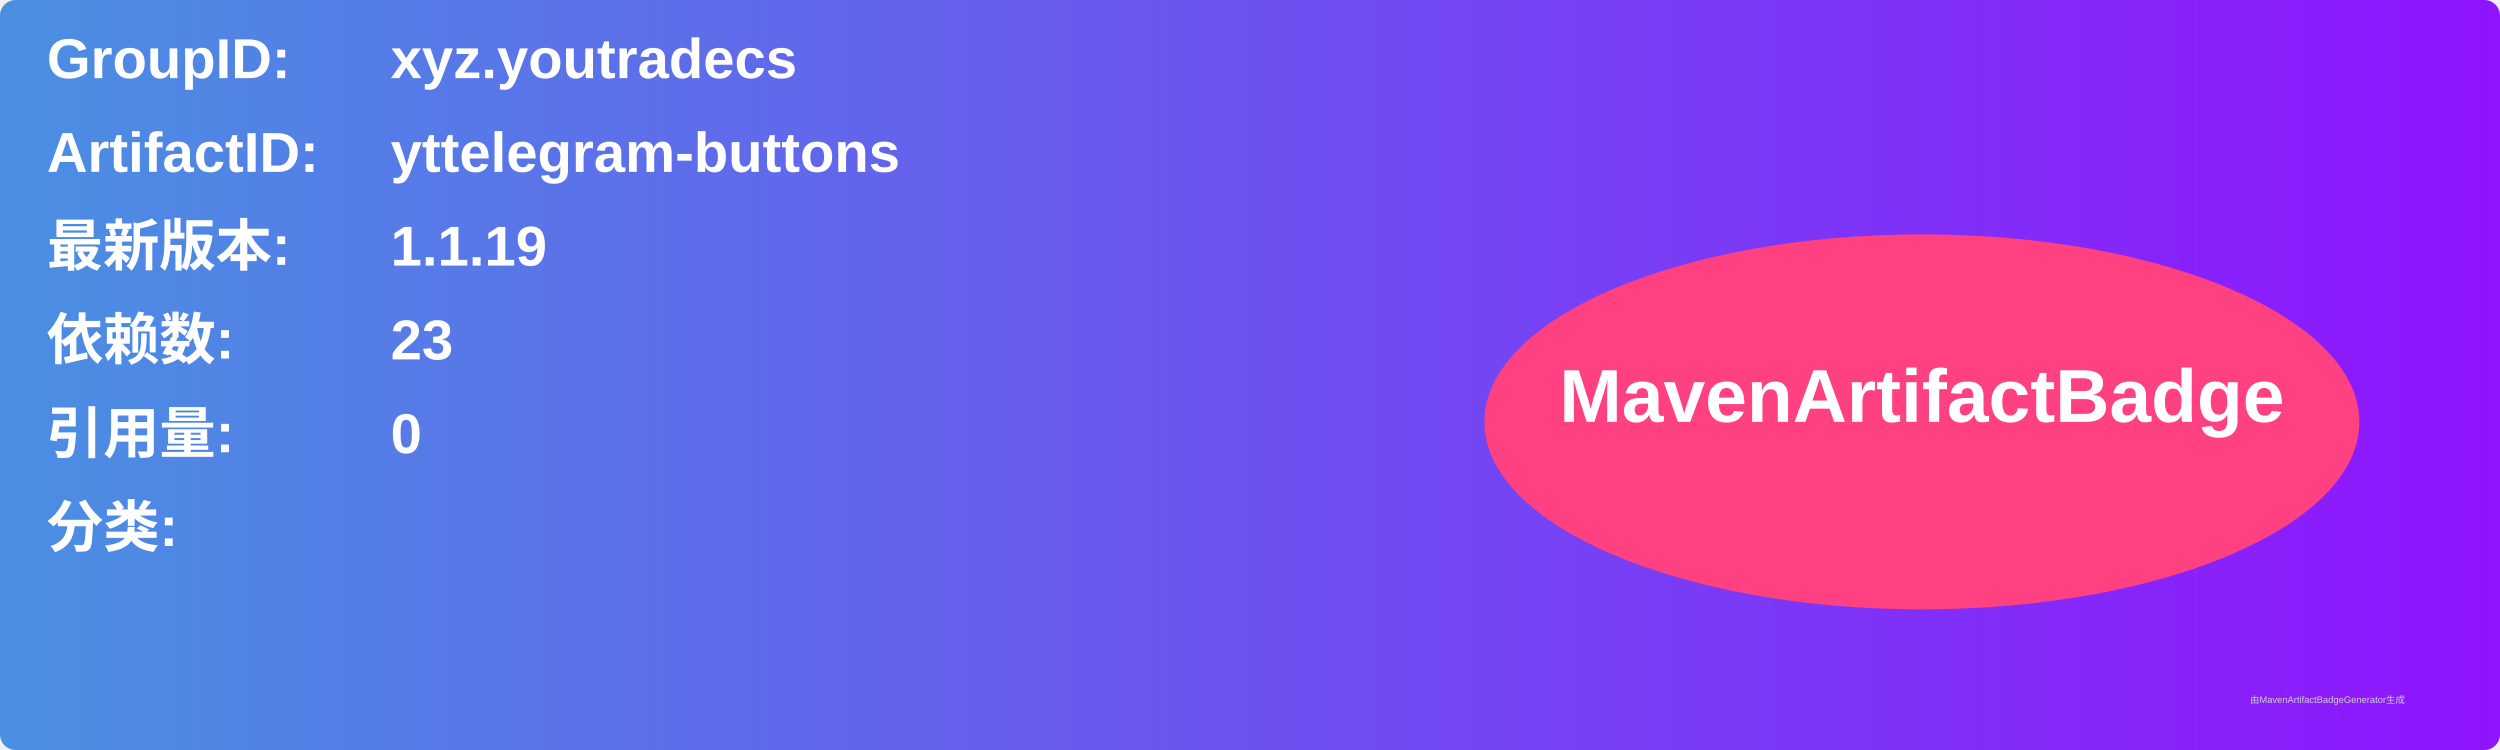
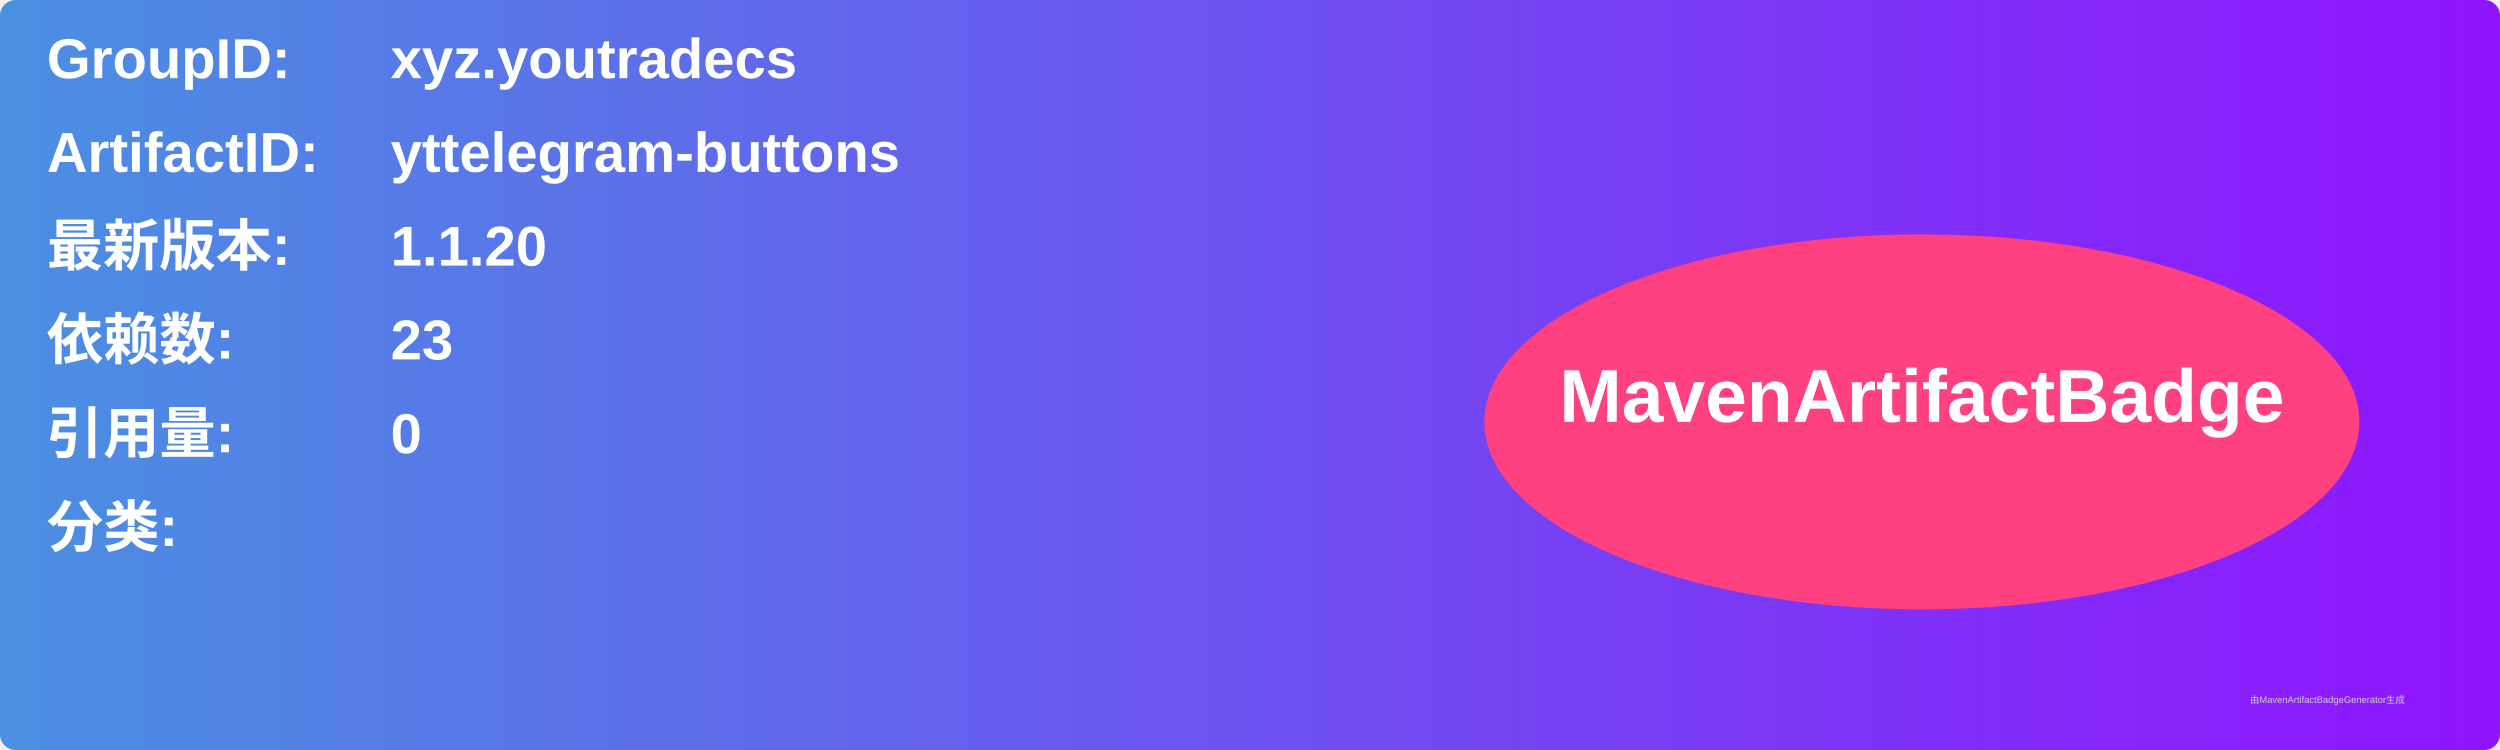
<svg xmlns="http://www.w3.org/2000/svg" width="800" height="240" viewBox="0 0 800 240">
  <linearGradient id="grad" x1="0%" y1="0%" x2="100%" y2="0%">
    <stop offset="0%" stop-color="#4a90e2" />
    <stop offset="100%" stop-color="#9013fe" />
  </linearGradient>
  <rect width="100%" height="100%" rx="5" ry="5" fill="url(#grad)" />
  <g transform="translate(15, 15)">
    <text x="0" y="10" font-family="Arial" font-size="18" fill="white" font-weight="bold" width="260">GroupID:</text>
    <text x="110" y="10" font-family="Arial" font-size="18" fill="white" font-weight="bold" width="460">xyz.youtradecs</text>
    <text x="0" y="40" font-family="Arial" font-size="18" fill="white" font-weight="bold" width="260">ArtifactID:</text>
    <text x="110" y="40" font-family="Arial" font-size="18" fill="white" font-weight="bold" width="460">yttelegram-buttons</text>
    <text x="0" y="70" font-family="Arial" font-size="18" fill="white" font-weight="bold">最新版本:</text>
    <text x="110" y="70" font-family="Arial" font-size="18" fill="white" font-weight="bold">
-       <tspan font-weight="bold">1.1.19</tspan>
+       <tspan font-weight="bold">1.1.20</tspan>
    </text>
    <text x="0" y="100" font-family="Arial" font-size="18" fill="white" font-weight="bold">依赖数: </text>
    <text x="110" y="100" font-family="Arial" font-size="18" fill="white">
      <tspan font-weight="bold">23</tspan>
    </text>
    <text x="0" y="130" font-family="Arial" font-size="18" fill="white" font-weight="bold">引用量: </text>
    <text x="110" y="130" font-family="Arial" font-size="18" fill="white">
      <tspan font-weight="bold">0</tspan>
    </text>
    <text x="0" y="160" font-family="Arial" font-size="18" fill="white" font-weight="bold">分类:</text>
    <text x="10" y="190" font-family="Arial" font-size="10" fill="white">
      <tspan font-weight="bold" />
    </text>
    <ellipse cx="600" cy="120" rx="140" ry="60" fill="#ff4081" />
    <text x="600" y="120" text-anchor="middle" font-family="Arial" font-size="24" fill="white" font-weight="bold">MavenArtifactBadge</text>
  </g>
  <text x="720" y="225" font-family="Arial" font-size="3" fill="#d0d0d0">由MavenArtifactBadgeGenerator生成</text>
</svg>
